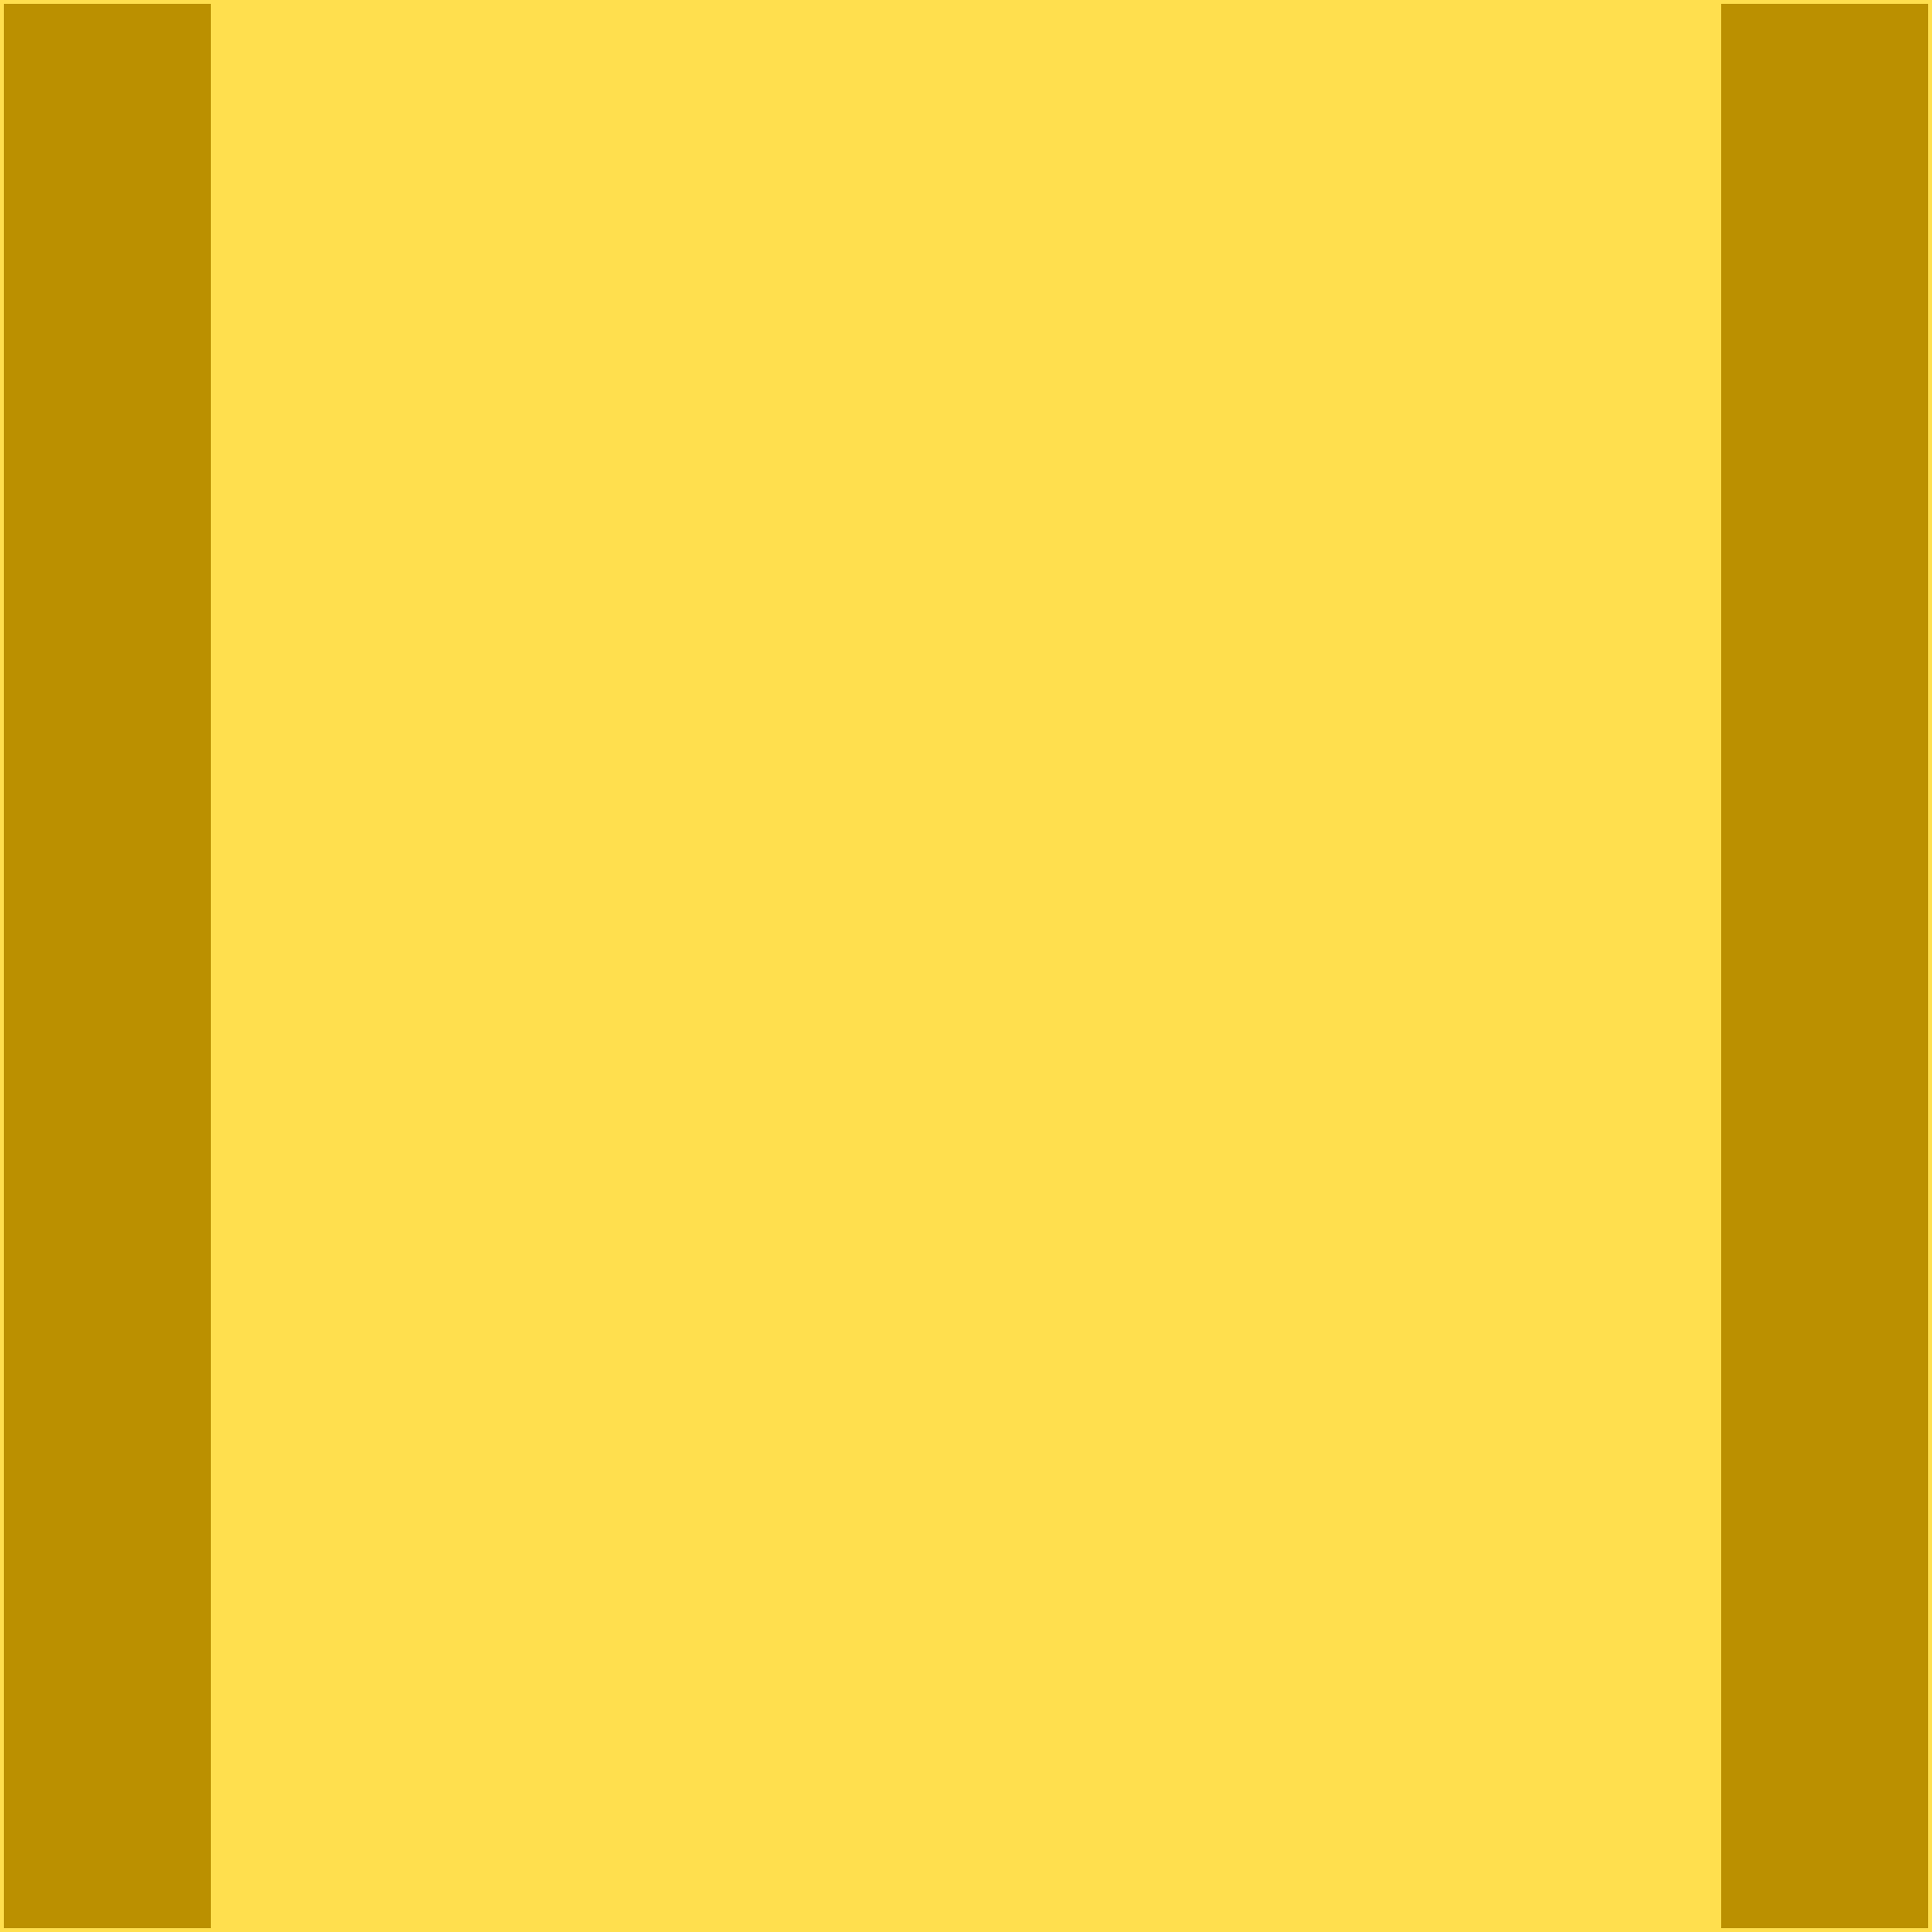
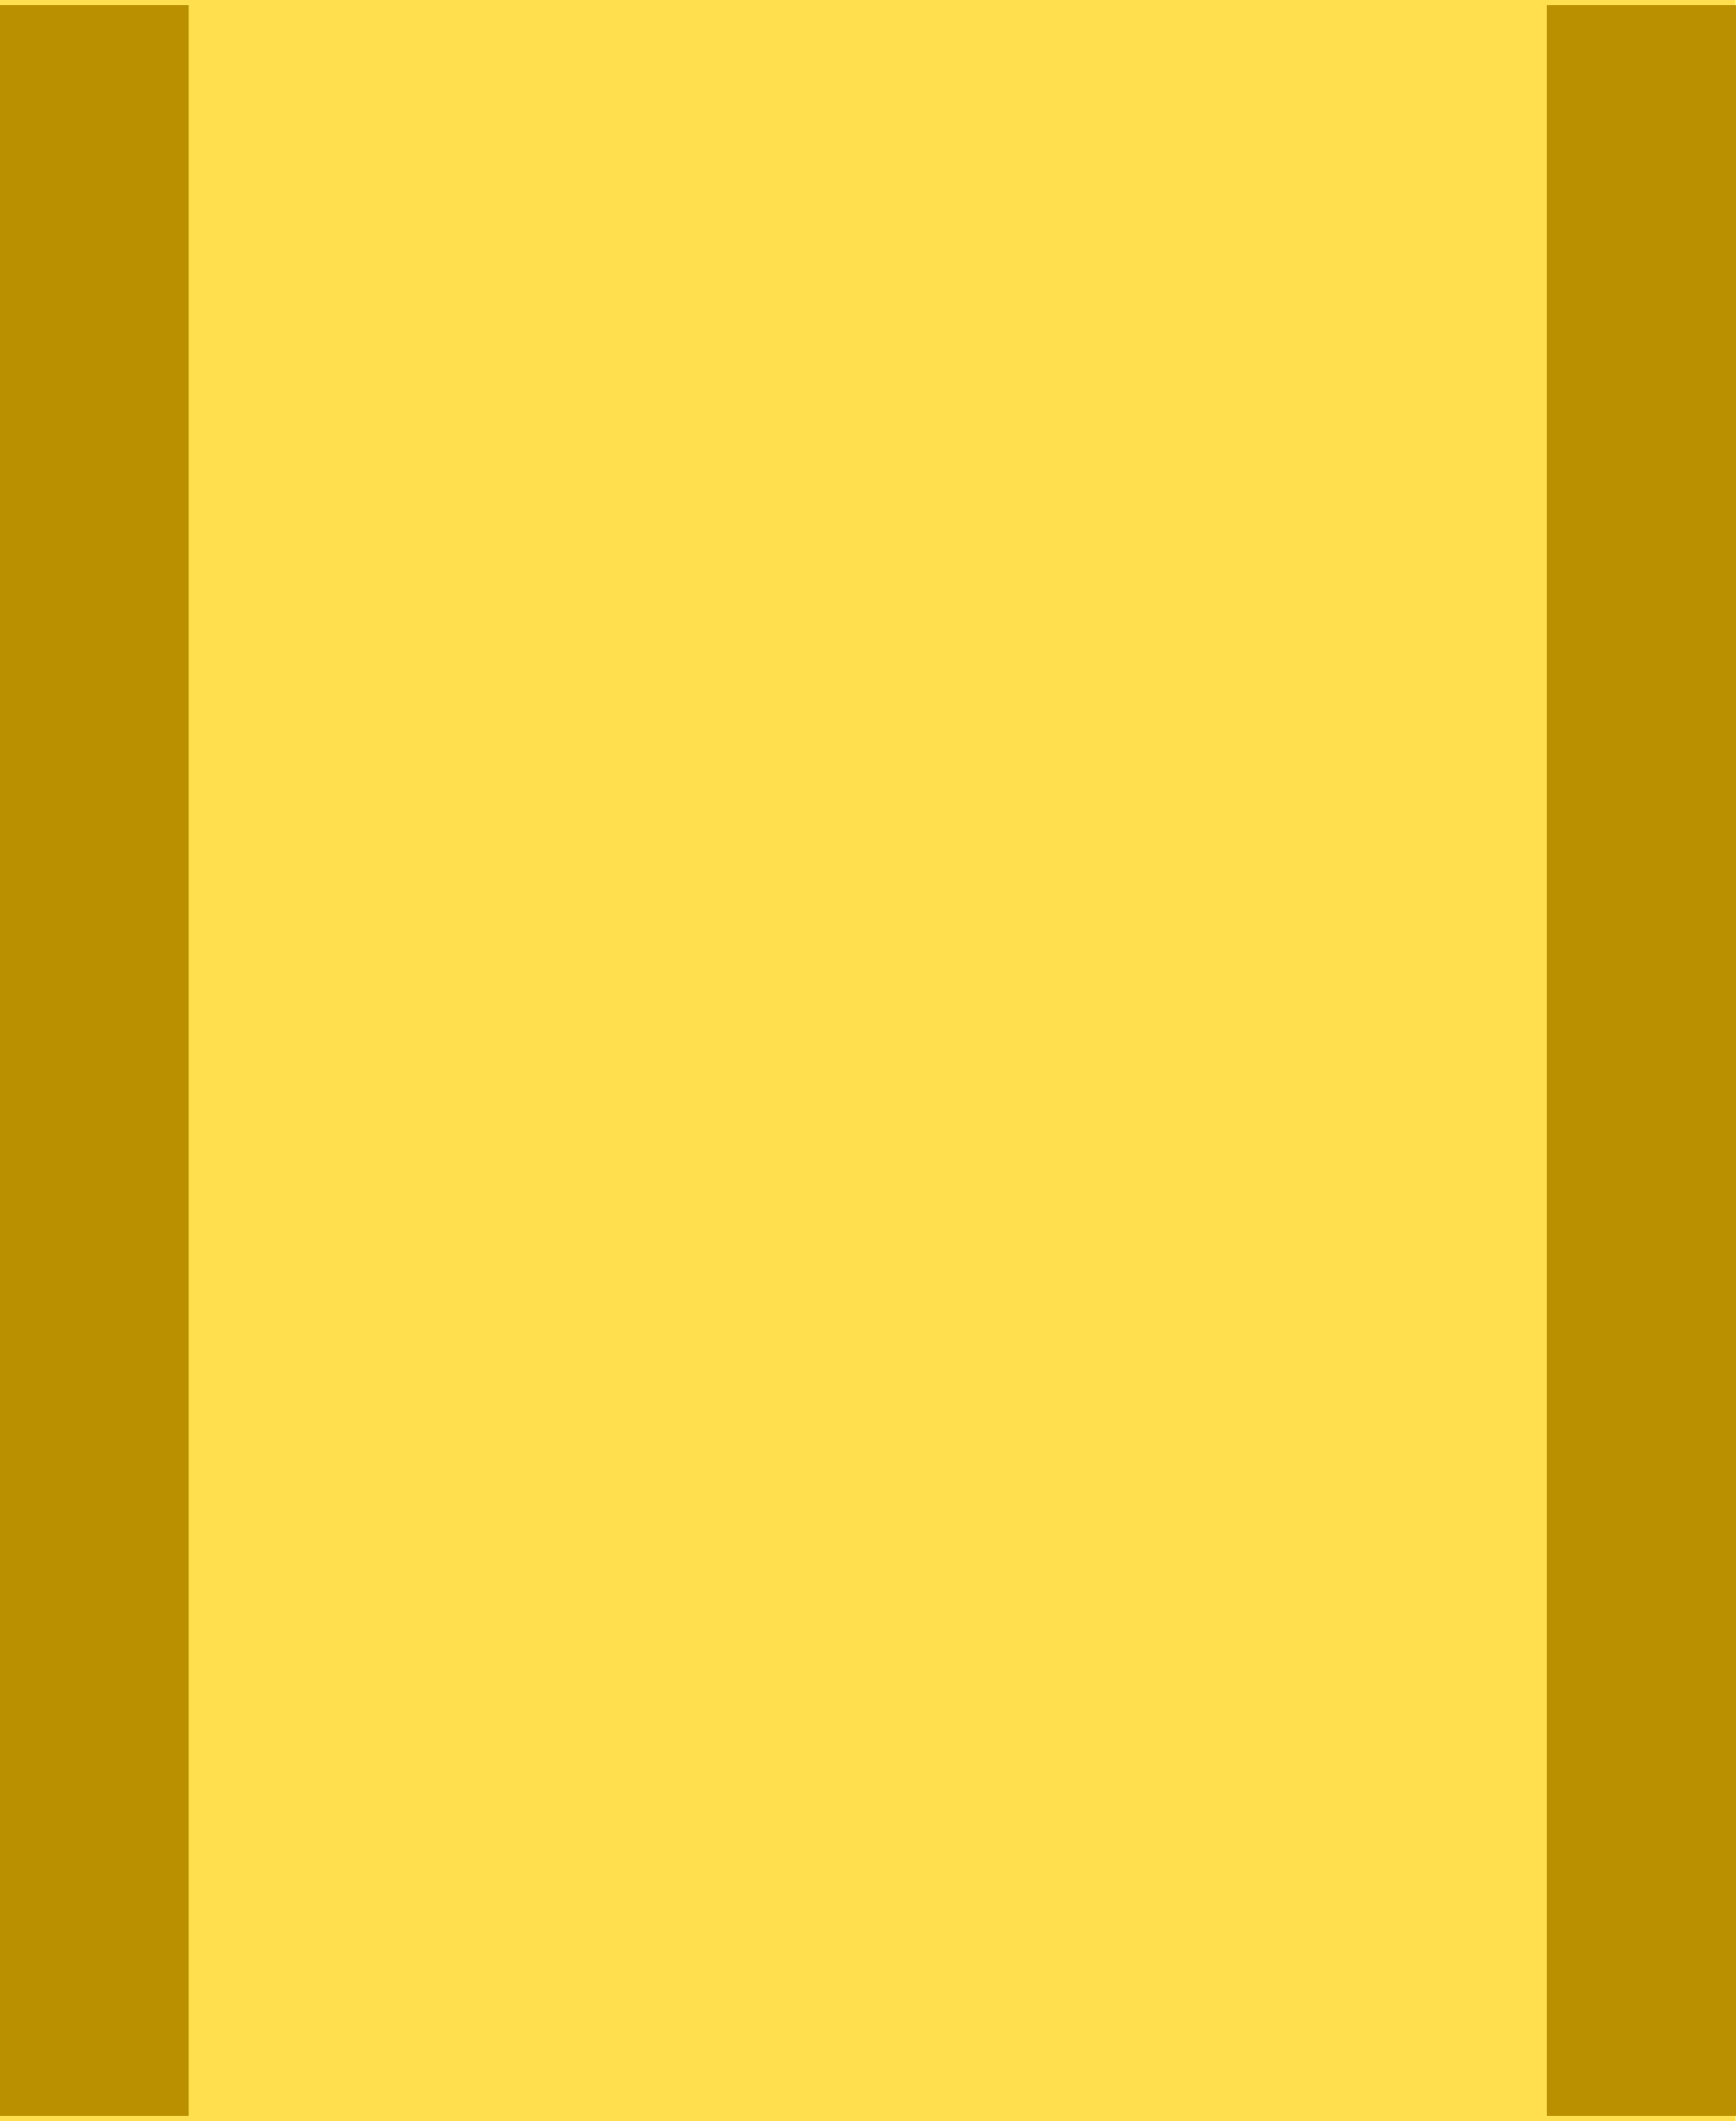
- <svg xmlns="http://www.w3.org/2000/svg" version="1.1" width="18" height="18" id="svg3058">
+ <svg xmlns="http://www.w3.org/2000/svg" version="1.1" width="18" height="22" id="svg3058">
  <defs id="defs3066" />
-   <g id="g3792">
-     <path d="m 1,1 16,0 c 0,5.333 0,10.667 0,16 L 1,17 z" id="path3062" style="fill:#FFDF4E;fill-opacity:1;stroke:#FFDF4E;stroke-width:2;stroke-linecap:round;stroke-opacity:1" />
-     <path d="M 1,1 1,17" id="path2984" style="fill:#FFDF4E;fill-opacity:1;stroke:#BB9000;stroke-width:1.929;stroke-linecap:square;stroke-linejoin:miter;stroke-miterlimit:4;stroke-opacity:1;stroke-dasharray:none" />
-     <path d="m 17,1 0,16" id="path2984-9" style="fill:#FFDF4E;fill-opacity:1;stroke:#BB9000;stroke-width:1.929;stroke-linecap:square;stroke-linejoin:miter;stroke-miterlimit:4;stroke-opacity:1;stroke-dasharray:none" />
-   </g>
+   <path d="m 1.105,1.105 15.79,0 c 0,6.597 0,13.194 0,19.79 l -15.79,0 z" id="path3062" style="fill:#ffdf4e;fill-opacity:1;stroke:#ffdf4e;stroke-width:2.21;stroke-linecap:round;stroke-opacity:1" />
+   <path d="m -12.271,5.686 0,16" id="path2984" style="fill:#ffdf4e;fill-opacity:1;stroke:none" />
+   <rect width="2.012" height="21.894" x="-0.055" y="0.053" id="rect4349" style="fill:#bb9000;fill-opacity:1;fill-rule:nonzero;stroke:none" />
+   <rect width="2.012" height="21.894" x="16.043" y="0.053" id="rect4349-8" style="fill:#bb9000;fill-opacity:1;fill-rule:nonzero;stroke:none" />
</svg>
